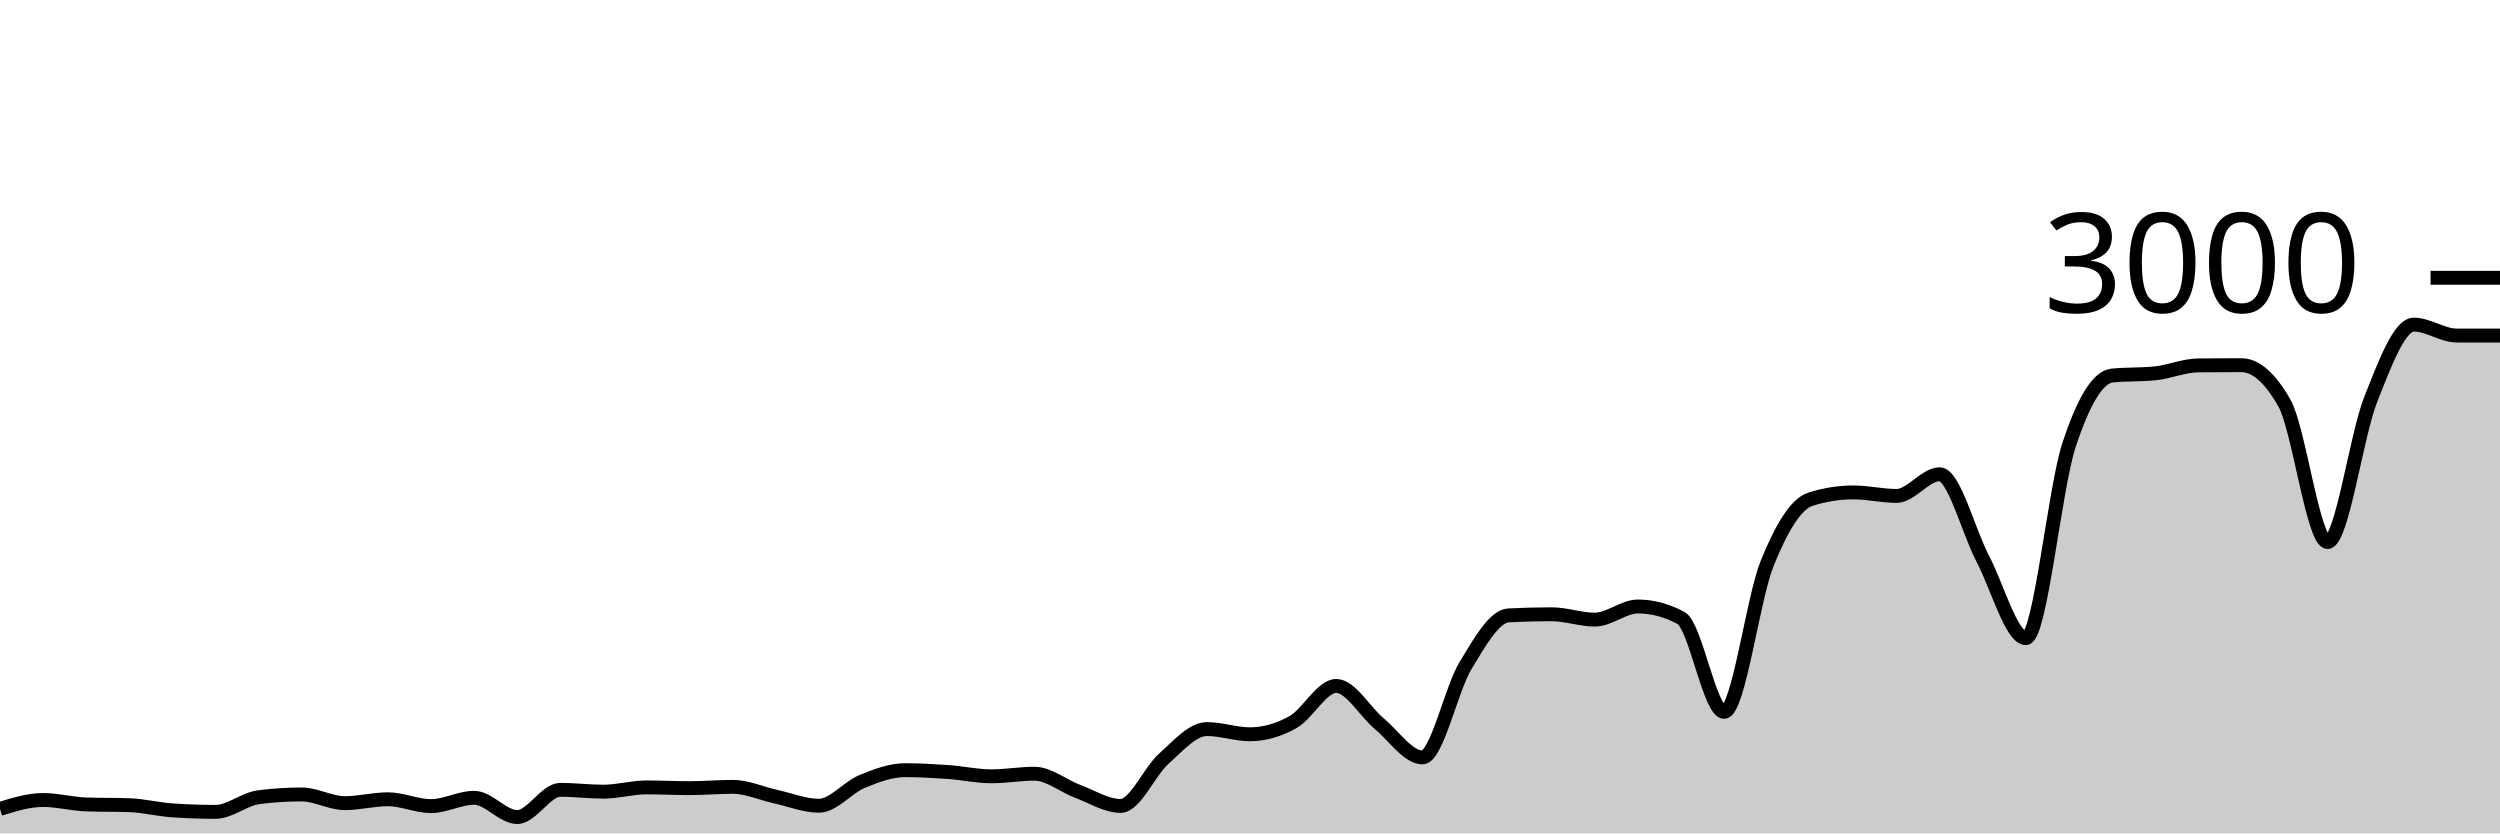
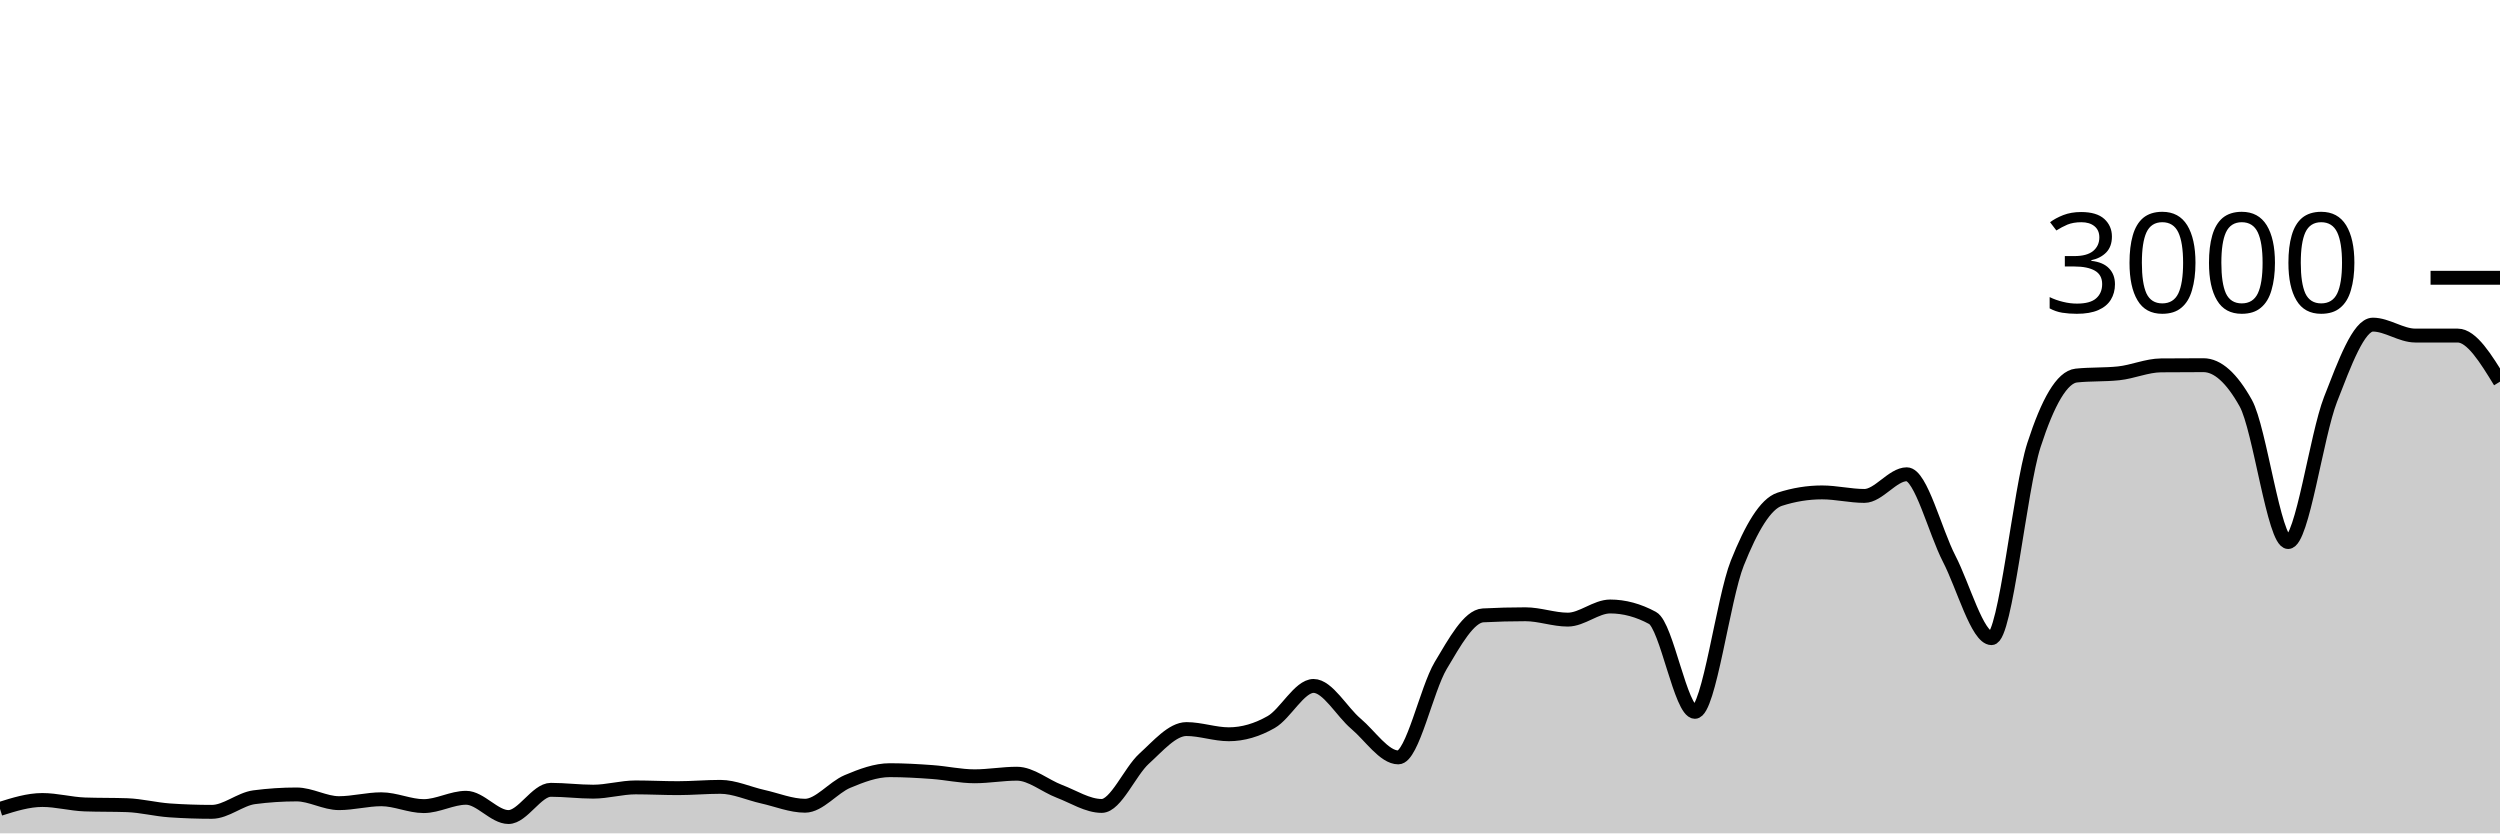
<svg xmlns="http://www.w3.org/2000/svg" viewBox="0 0 180 60">
  <g transform="translate(0,20)">
-     <path class="area" fill="rgba(0, 0, 0, 0.2)" d="M0,38.24C1.034,37.92,2.069,37.6,3.103,37.6C4.138,37.6,5.172,37.884,6.207,37.92C7.241,37.956,8.276,37.938,9.31,37.973C10.345,38.009,11.379,38.276,12.414,38.347C13.448,38.418,14.483,38.453,15.517,38.453C16.552,38.453,17.586,37.533,18.621,37.4C19.655,37.267,20.69,37.2,21.724,37.2C22.759,37.2,23.793,37.827,24.828,37.827C25.862,37.827,26.897,37.547,27.931,37.547C28.966,37.547,30,38.04,31.034,38.04C32.069,38.04,33.103,37.44,34.138,37.44C35.172,37.44,36.207,38.827,37.241,38.827C38.276,38.827,39.31,36.867,40.345,36.867C41.379,36.867,42.414,37,43.448,37C44.483,37,45.517,36.693,46.552,36.693C47.586,36.693,48.621,36.747,49.655,36.747C50.69,36.747,51.724,36.653,52.759,36.653C53.793,36.653,54.828,37.133,55.862,37.36C56.897,37.587,57.931,38.013,58.966,38.013C60,38.013,61.034,36.693,62.069,36.267C63.103,35.84,64.138,35.453,65.172,35.453C66.207,35.453,67.241,35.513,68.276,35.587C69.31,35.66,70.345,35.893,71.379,35.893C72.414,35.893,73.448,35.707,74.483,35.707C75.517,35.707,76.552,36.587,77.586,36.973C78.621,37.36,79.655,38.027,80.69,38.027C81.724,38.027,82.759,35.549,83.793,34.627C84.828,33.704,85.862,32.493,86.897,32.493C87.931,32.493,88.966,32.867,90,32.867C91.034,32.867,92.069,32.567,93.103,31.987C94.138,31.407,95.172,29.387,96.207,29.387C97.241,29.387,98.276,31.249,99.31,32.107C100.345,32.964,101.379,34.533,102.414,34.533C103.448,34.533,104.483,29.624,105.517,27.92C106.552,26.216,107.586,24.36,108.621,24.307C109.655,24.253,110.69,24.227,111.724,24.227C112.759,24.227,113.793,24.613,114.828,24.613C115.862,24.613,116.897,23.667,117.931,23.667C118.966,23.667,120,23.942,121.034,24.493C122.069,25.044,123.103,31.253,124.138,31.253C125.172,31.253,126.207,23.098,127.241,20.547C128.276,17.996,129.31,16.276,130.345,15.947C131.379,15.618,132.414,15.453,133.448,15.453C134.483,15.453,135.517,15.707,136.552,15.707C137.586,15.707,138.621,14.147,139.655,14.147C140.69,14.147,141.724,18.26,142.759,20.227C143.793,22.193,144.828,25.947,145.862,25.947C146.897,25.947,147.931,15.204,148.966,12.053C150,8.902,151.034,7.147,152.069,7.04C153.103,6.933,154.138,6.987,155.172,6.88C156.207,6.773,157.241,6.316,158.276,6.307C159.31,6.298,160.345,6.293,161.379,6.293C162.414,6.293,163.448,7.204,164.483,9.027C165.517,10.849,166.552,19.027,167.586,19.027C168.621,19.027,169.655,11.369,170.69,8.76C171.724,6.151,172.759,3.373,173.793,3.373C174.828,3.373,175.862,4.16,176.897,4.16C177.931,4.16,178.966,4.16,180,4.16L180,40C178.966,40,177.931,40,176.897,40C175.862,40,174.828,40,173.793,40C172.759,40,171.724,40,170.69,40C169.655,40,168.621,40,167.586,40C166.552,40,165.517,40,164.483,40C163.448,40,162.414,40,161.379,40C160.345,40,159.31,40,158.276,40C157.241,40,156.207,40,155.172,40C154.138,40,153.103,40,152.069,40C151.034,40,150,40,148.966,40C147.931,40,146.897,40,145.862,40C144.828,40,143.793,40,142.759,40C141.724,40,140.69,40,139.655,40C138.621,40,137.586,40,136.552,40C135.517,40,134.483,40,133.448,40C132.414,40,131.379,40,130.345,40C129.31,40,128.276,40,127.241,40C126.207,40,125.172,40,124.138,40C123.103,40,122.069,40,121.034,40C120,40,118.966,40,117.931,40C116.897,40,115.862,40,114.828,40C113.793,40,112.759,40,111.724,40C110.69,40,109.655,40,108.621,40C107.586,40,106.552,40,105.517,40C104.483,40,103.448,40,102.414,40C101.379,40,100.345,40,99.31,40C98.276,40,97.241,40,96.207,40C95.172,40,94.138,40,93.103,40C92.069,40,91.034,40,90,40C88.966,40,87.931,40,86.897,40C85.862,40,84.828,40,83.793,40C82.759,40,81.724,40,80.69,40C79.655,40,78.621,40,77.586,40C76.552,40,75.517,40,74.483,40C73.448,40,72.414,40,71.379,40C70.345,40,69.31,40,68.276,40C67.241,40,66.207,40,65.172,40C64.138,40,63.103,40,62.069,40C61.034,40,60,40,58.966,40C57.931,40,56.897,40,55.862,40C54.828,40,53.793,40,52.759,40C51.724,40,50.69,40,49.655,40C48.621,40,47.586,40,46.552,40C45.517,40,44.483,40,43.448,40C42.414,40,41.379,40,40.345,40C39.31,40,38.276,40,37.241,40C36.207,40,35.172,40,34.138,40C33.103,40,32.069,40,31.034,40C30,40,28.966,40,27.931,40C26.897,40,25.862,40,24.828,40C23.793,40,22.759,40,21.724,40C20.69,40,19.655,40,18.621,40C17.586,40,16.552,40,15.517,40C14.483,40,13.448,40,12.414,40C11.379,40,10.345,40,9.31,40C8.276,40,7.241,40,6.207,40C5.172,40,4.138,40,3.103,40C2.069,40,1.034,40,0,40Z" />
-     <path class="line" stroke="black" fill="none" d="M0,38.24C1.034,37.92,2.069,37.6,3.103,37.6C4.138,37.6,5.172,37.884,6.207,37.92C7.241,37.956,8.276,37.938,9.31,37.973C10.345,38.009,11.379,38.276,12.414,38.347C13.448,38.418,14.483,38.453,15.517,38.453C16.552,38.453,17.586,37.533,18.621,37.4C19.655,37.267,20.69,37.2,21.724,37.2C22.759,37.2,23.793,37.827,24.828,37.827C25.862,37.827,26.897,37.547,27.931,37.547C28.966,37.547,30,38.04,31.034,38.04C32.069,38.04,33.103,37.44,34.138,37.44C35.172,37.44,36.207,38.827,37.241,38.827C38.276,38.827,39.31,36.867,40.345,36.867C41.379,36.867,42.414,37,43.448,37C44.483,37,45.517,36.693,46.552,36.693C47.586,36.693,48.621,36.747,49.655,36.747C50.69,36.747,51.724,36.653,52.759,36.653C53.793,36.653,54.828,37.133,55.862,37.36C56.897,37.587,57.931,38.013,58.966,38.013C60,38.013,61.034,36.693,62.069,36.267C63.103,35.84,64.138,35.453,65.172,35.453C66.207,35.453,67.241,35.513,68.276,35.587C69.31,35.66,70.345,35.893,71.379,35.893C72.414,35.893,73.448,35.707,74.483,35.707C75.517,35.707,76.552,36.587,77.586,36.973C78.621,37.36,79.655,38.027,80.69,38.027C81.724,38.027,82.759,35.549,83.793,34.627C84.828,33.704,85.862,32.493,86.897,32.493C87.931,32.493,88.966,32.867,90,32.867C91.034,32.867,92.069,32.567,93.103,31.987C94.138,31.407,95.172,29.387,96.207,29.387C97.241,29.387,98.276,31.249,99.31,32.107C100.345,32.964,101.379,34.533,102.414,34.533C103.448,34.533,104.483,29.624,105.517,27.92C106.552,26.216,107.586,24.36,108.621,24.307C109.655,24.253,110.69,24.227,111.724,24.227C112.759,24.227,113.793,24.613,114.828,24.613C115.862,24.613,116.897,23.667,117.931,23.667C118.966,23.667,120,23.942,121.034,24.493C122.069,25.044,123.103,31.253,124.138,31.253C125.172,31.253,126.207,23.098,127.241,20.547C128.276,17.996,129.31,16.276,130.345,15.947C131.379,15.618,132.414,15.453,133.448,15.453C134.483,15.453,135.517,15.707,136.552,15.707C137.586,15.707,138.621,14.147,139.655,14.147C140.69,14.147,141.724,18.26,142.759,20.227C143.793,22.193,144.828,25.947,145.862,25.947C146.897,25.947,147.931,15.204,148.966,12.053C150,8.902,151.034,7.147,152.069,7.04C153.103,6.933,154.138,6.987,155.172,6.88C156.207,6.773,157.241,6.316,158.276,6.307C159.31,6.298,160.345,6.293,161.379,6.293C162.414,6.293,163.448,7.204,164.483,9.027C165.517,10.849,166.552,19.027,167.586,19.027C168.621,19.027,169.655,11.369,170.69,8.76C171.724,6.151,172.759,3.373,173.793,3.373C174.828,3.373,175.862,4.16,176.897,4.16C177.931,4.16,178.966,4.16,180,4.16" />
+     <path class="area" fill="rgba(0, 0, 0, 0.2)" d="M0,38.24C1.017,37.92,2.034,37.6,3.051,37.6C4.068,37.6,5.085,37.884,6.102,37.92C7.119,37.956,8.136,37.938,9.153,37.973C10.169,38.009,11.186,38.276,12.203,38.347C13.22,38.418,14.237,38.453,15.254,38.453C16.271,38.453,17.288,37.533,18.305,37.4C19.322,37.267,20.339,37.2,21.356,37.2C22.373,37.2,23.39,37.827,24.407,37.827C25.424,37.827,26.441,37.547,27.458,37.547C28.475,37.547,29.492,38.04,30.508,38.04C31.525,38.04,32.542,37.44,33.559,37.44C34.576,37.44,35.593,38.827,36.61,38.827C37.627,38.827,38.644,36.867,39.661,36.867C40.678,36.867,41.695,37,42.712,37C43.729,37,44.746,36.693,45.763,36.693C46.78,36.693,47.797,36.747,48.814,36.747C49.831,36.747,50.847,36.653,51.864,36.653C52.881,36.653,53.898,37.133,54.915,37.36C55.932,37.587,56.949,38.013,57.966,38.013C58.983,38.013,60,36.693,61.017,36.267C62.034,35.84,63.051,35.453,64.068,35.453C65.085,35.453,66.102,35.513,67.119,35.587C68.136,35.66,69.153,35.893,70.169,35.893C71.186,35.893,72.203,35.707,73.22,35.707C74.237,35.707,75.254,36.587,76.271,36.973C77.288,37.36,78.305,38.027,79.322,38.027C80.339,38.027,81.356,35.549,82.373,34.627C83.39,33.704,84.407,32.493,85.424,32.493C86.441,32.493,87.458,32.867,88.475,32.867C89.492,32.867,90.508,32.567,91.525,31.987C92.542,31.407,93.559,29.387,94.576,29.387C95.593,29.387,96.61,31.249,97.627,32.107C98.644,32.964,99.661,34.533,100.678,34.533C101.695,34.533,102.712,29.624,103.729,27.92C104.746,26.216,105.763,24.36,106.78,24.307C107.797,24.253,108.814,24.227,109.831,24.227C110.847,24.227,111.864,24.613,112.881,24.613C113.898,24.613,114.915,23.667,115.932,23.667C116.949,23.667,117.966,23.942,118.983,24.493C120,25.044,121.017,31.253,122.034,31.253C123.051,31.253,124.068,23.098,125.085,20.547C126.102,17.996,127.119,16.276,128.136,15.947C129.153,15.618,130.169,15.453,131.186,15.453C132.203,15.453,133.22,15.707,134.237,15.707C135.254,15.707,136.271,14.147,137.288,14.147C138.305,14.147,139.322,18.26,140.339,20.227C141.356,22.193,142.373,25.947,143.39,25.947C144.407,25.947,145.424,15.204,146.441,12.053C147.458,8.902,148.475,7.147,149.492,7.04C150.508,6.933,151.525,6.987,152.542,6.88C153.559,6.773,154.576,6.316,155.593,6.307C156.61,6.298,157.627,6.293,158.644,6.293C159.661,6.293,160.678,7.204,161.695,9.027C162.712,10.849,163.729,19.027,164.746,19.027C165.763,19.027,166.78,11.369,167.797,8.76C168.814,6.151,169.831,3.373,170.847,3.373C171.864,3.373,172.881,4.16,173.898,4.16C174.915,4.16,175.932,4.16,176.949,4.16C177.966,4.16,178.983,5.82,180,7.48L180,40C178.983,40,177.966,40,176.949,40C175.932,40,174.915,40,173.898,40C172.881,40,171.864,40,170.847,40C169.831,40,168.814,40,167.797,40C166.78,40,165.763,40,164.746,40C163.729,40,162.712,40,161.695,40C160.678,40,159.661,40,158.644,40C157.627,40,156.61,40,155.593,40C154.576,40,153.559,40,152.542,40C151.525,40,150.508,40,149.492,40C148.475,40,147.458,40,146.441,40C145.424,40,144.407,40,143.39,40C142.373,40,141.356,40,140.339,40C139.322,40,138.305,40,137.288,40C136.271,40,135.254,40,134.237,40C133.22,40,132.203,40,131.186,40C130.169,40,129.153,40,128.136,40C127.119,40,126.102,40,125.085,40C124.068,40,123.051,40,122.034,40C121.017,40,120,40,118.983,40C117.966,40,116.949,40,115.932,40C114.915,40,113.898,40,112.881,40C111.864,40,110.847,40,109.831,40C108.814,40,107.797,40,106.78,40C105.763,40,104.746,40,103.729,40C102.712,40,101.695,40,100.678,40C99.661,40,98.644,40,97.627,40C96.61,40,95.593,40,94.576,40C93.559,40,92.542,40,91.525,40C90.508,40,89.492,40,88.475,40C87.458,40,86.441,40,85.424,40C84.407,40,83.39,40,82.373,40C81.356,40,80.339,40,79.322,40C78.305,40,77.288,40,76.271,40C75.254,40,74.237,40,73.22,40C72.203,40,71.186,40,70.169,40C69.153,40,68.136,40,67.119,40C66.102,40,65.085,40,64.068,40C63.051,40,62.034,40,61.017,40C60,40,58.983,40,57.966,40C56.949,40,55.932,40,54.915,40C53.898,40,52.881,40,51.864,40C50.847,40,49.831,40,48.814,40C47.797,40,46.78,40,45.763,40C44.746,40,43.729,40,42.712,40C41.695,40,40.678,40,39.661,40C38.644,40,37.627,40,36.61,40C35.593,40,34.576,40,33.559,40C32.542,40,31.525,40,30.508,40C29.492,40,28.475,40,27.458,40C26.441,40,25.424,40,24.407,40C23.39,40,22.373,40,21.356,40C20.339,40,19.322,40,18.305,40C17.288,40,16.271,40,15.254,40C14.237,40,13.22,40,12.203,40C11.186,40,10.169,40,9.153,40C8.136,40,7.119,40,6.102,40C5.085,40,4.068,40,3.051,40C2.034,40,1.017,40,0,40Z" />
+     <path class="line" stroke="black" fill="none" d="M0,38.24C1.017,37.92,2.034,37.6,3.051,37.6C4.068,37.6,5.085,37.884,6.102,37.92C7.119,37.956,8.136,37.938,9.153,37.973C10.169,38.009,11.186,38.276,12.203,38.347C13.22,38.418,14.237,38.453,15.254,38.453C16.271,38.453,17.288,37.533,18.305,37.4C19.322,37.267,20.339,37.2,21.356,37.2C22.373,37.2,23.39,37.827,24.407,37.827C25.424,37.827,26.441,37.547,27.458,37.547C28.475,37.547,29.492,38.04,30.508,38.04C31.525,38.04,32.542,37.44,33.559,37.44C34.576,37.44,35.593,38.827,36.61,38.827C37.627,38.827,38.644,36.867,39.661,36.867C40.678,36.867,41.695,37,42.712,37C43.729,37,44.746,36.693,45.763,36.693C46.78,36.693,47.797,36.747,48.814,36.747C49.831,36.747,50.847,36.653,51.864,36.653C52.881,36.653,53.898,37.133,54.915,37.36C55.932,37.587,56.949,38.013,57.966,38.013C58.983,38.013,60,36.693,61.017,36.267C62.034,35.84,63.051,35.453,64.068,35.453C65.085,35.453,66.102,35.513,67.119,35.587C68.136,35.66,69.153,35.893,70.169,35.893C71.186,35.893,72.203,35.707,73.22,35.707C74.237,35.707,75.254,36.587,76.271,36.973C77.288,37.36,78.305,38.027,79.322,38.027C80.339,38.027,81.356,35.549,82.373,34.627C83.39,33.704,84.407,32.493,85.424,32.493C86.441,32.493,87.458,32.867,88.475,32.867C89.492,32.867,90.508,32.567,91.525,31.987C92.542,31.407,93.559,29.387,94.576,29.387C95.593,29.387,96.61,31.249,97.627,32.107C98.644,32.964,99.661,34.533,100.678,34.533C101.695,34.533,102.712,29.624,103.729,27.92C104.746,26.216,105.763,24.36,106.78,24.307C107.797,24.253,108.814,24.227,109.831,24.227C110.847,24.227,111.864,24.613,112.881,24.613C113.898,24.613,114.915,23.667,115.932,23.667C116.949,23.667,117.966,23.942,118.983,24.493C120,25.044,121.017,31.253,122.034,31.253C123.051,31.253,124.068,23.098,125.085,20.547C126.102,17.996,127.119,16.276,128.136,15.947C129.153,15.618,130.169,15.453,131.186,15.453C132.203,15.453,133.22,15.707,134.237,15.707C135.254,15.707,136.271,14.147,137.288,14.147C138.305,14.147,139.322,18.26,140.339,20.227C141.356,22.193,142.373,25.947,143.39,25.947C144.407,25.947,145.424,15.204,146.441,12.053C147.458,8.902,148.475,7.147,149.492,7.04C150.508,6.933,151.525,6.987,152.542,6.88C153.559,6.773,154.576,6.316,155.593,6.307C156.61,6.298,157.627,6.293,158.644,6.293C159.661,6.293,160.678,7.204,161.695,9.027C162.712,10.849,163.729,19.027,164.746,19.027C165.763,19.027,166.78,11.369,167.797,8.76C168.814,6.151,169.831,3.373,170.847,3.373C171.864,3.373,172.881,4.16,173.898,4.16C174.915,4.16,175.932,4.16,176.949,4.16C177.966,4.16,178.983,5.82,180,7.48" />
    <path class="axis-ceiling" stroke-width="1" stroke="black" fill="none" d="M175,0L180,0" />
    <text class="axis-ceiling-label" font-family="sans-serif" text-anchor="end" font-size="10px" x="170" y="2.5">3000</text>
  </g>
</svg>
